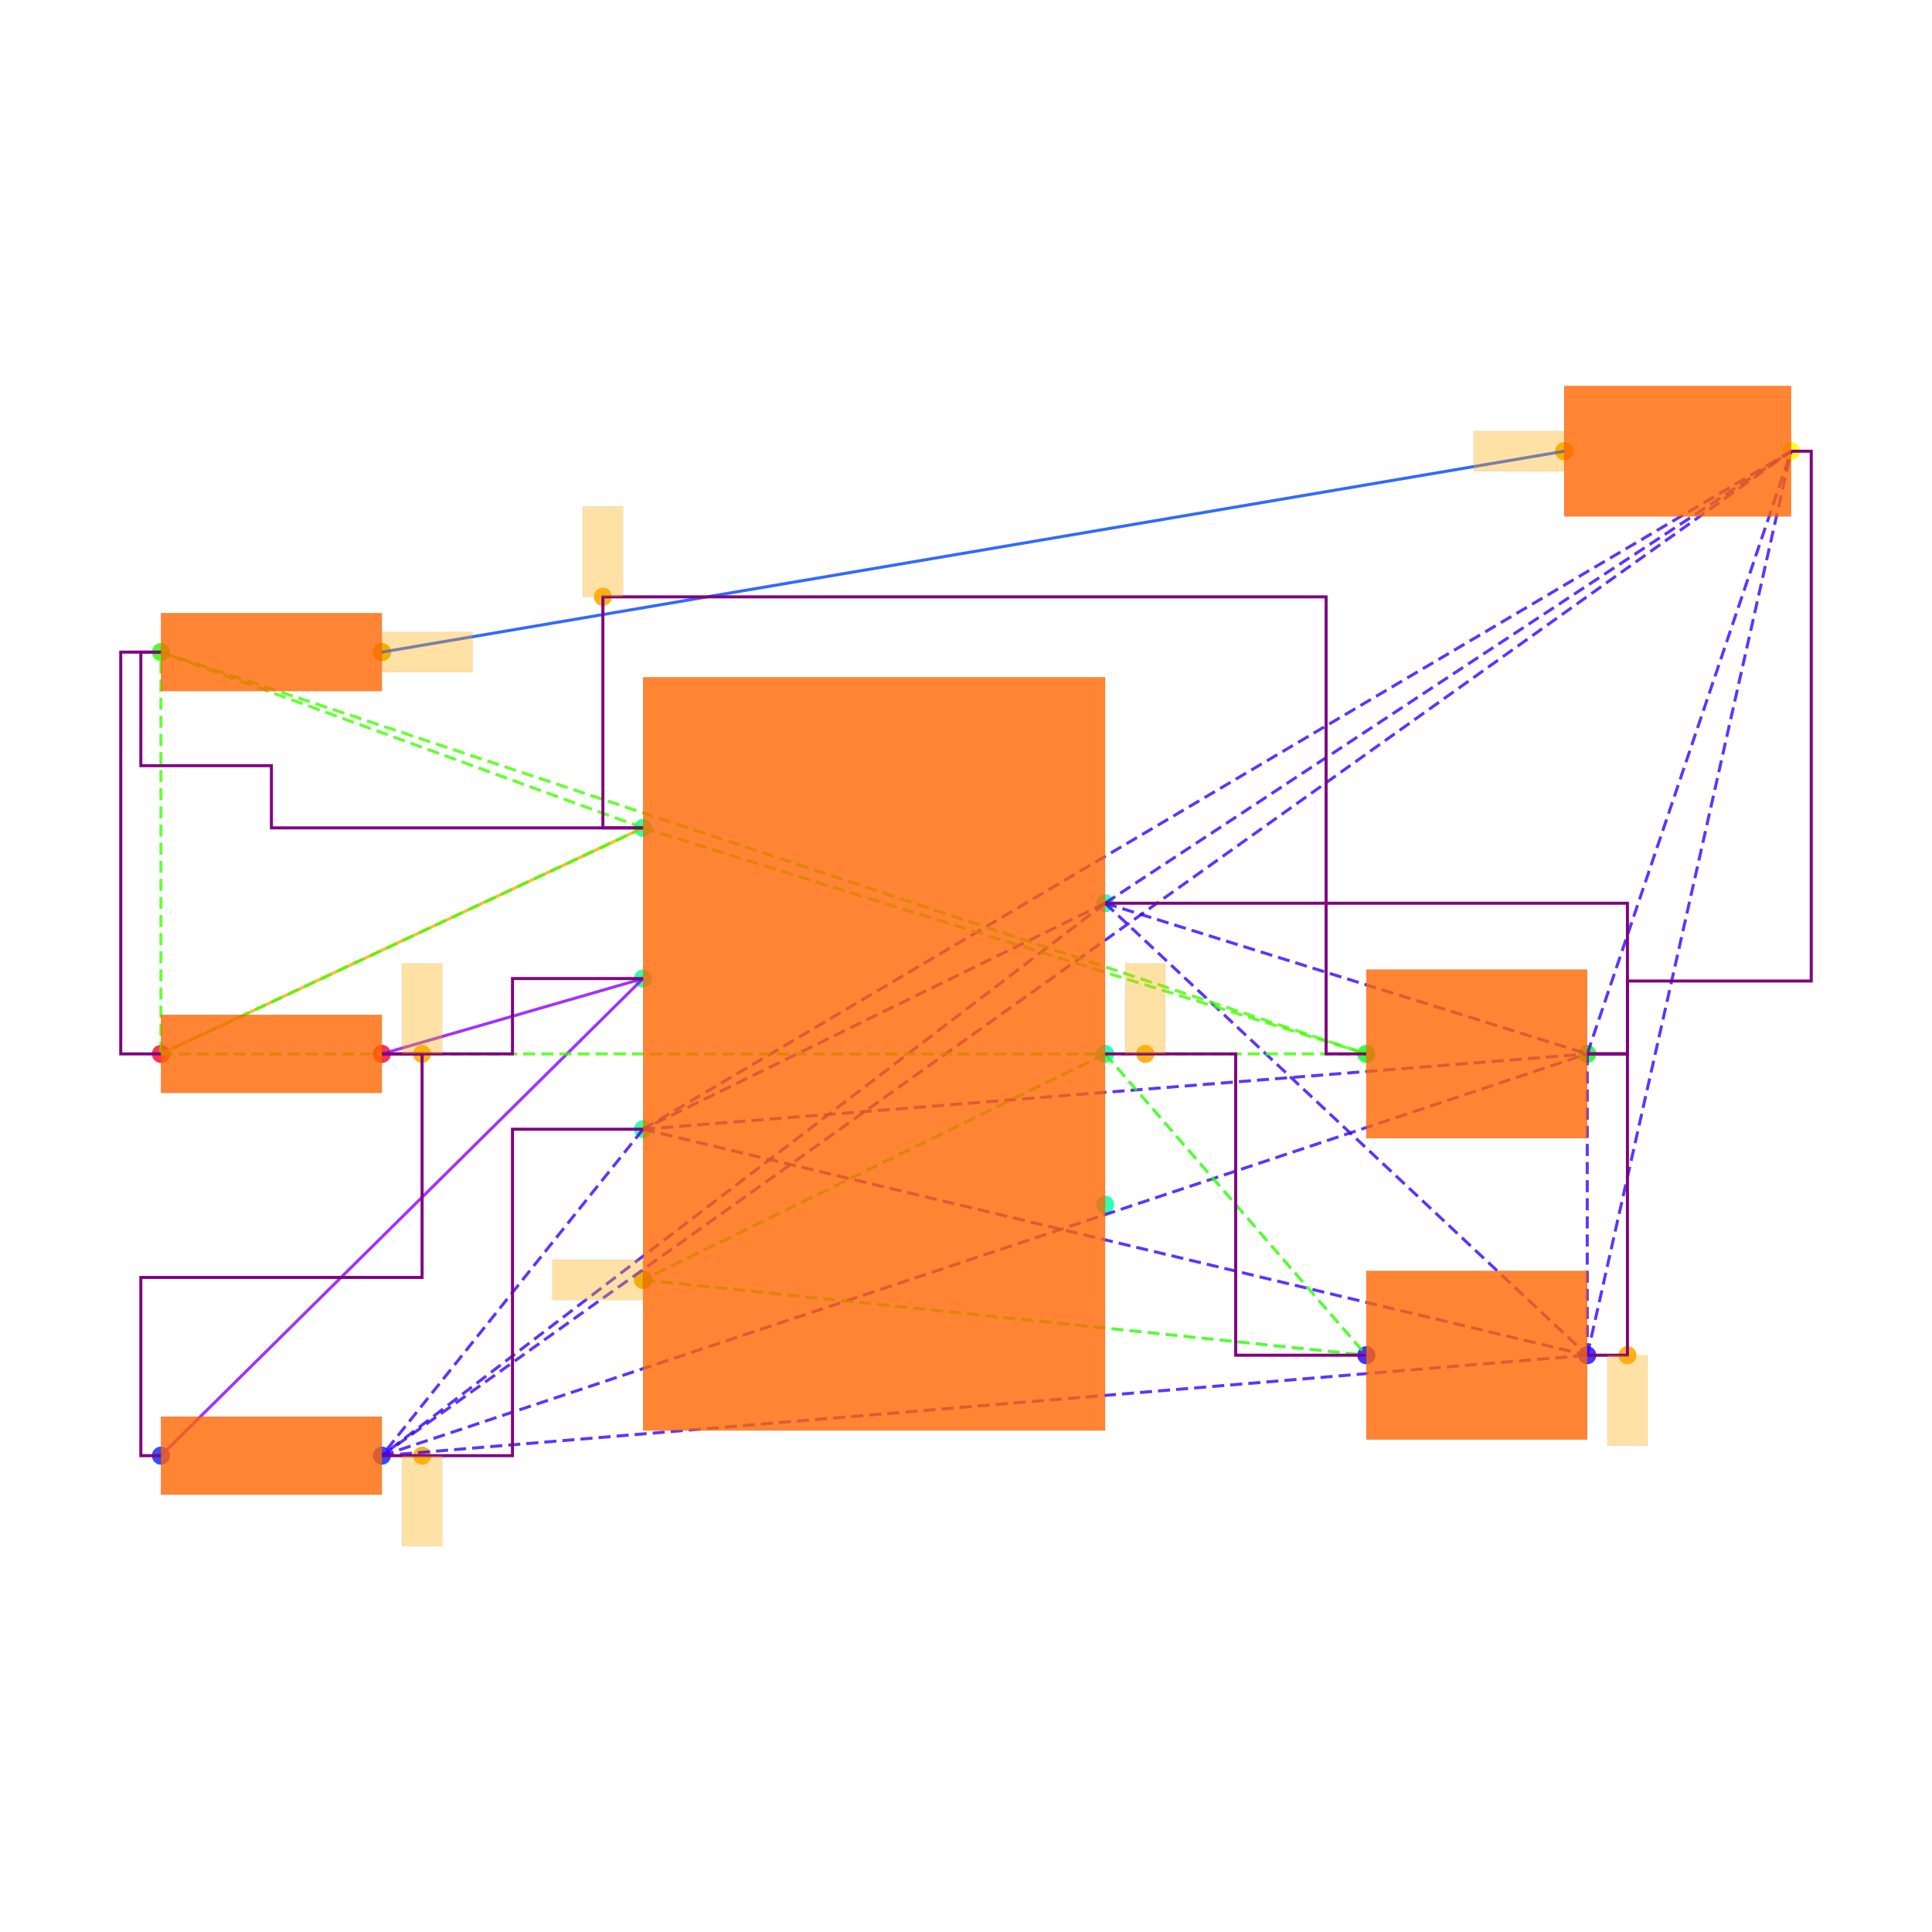
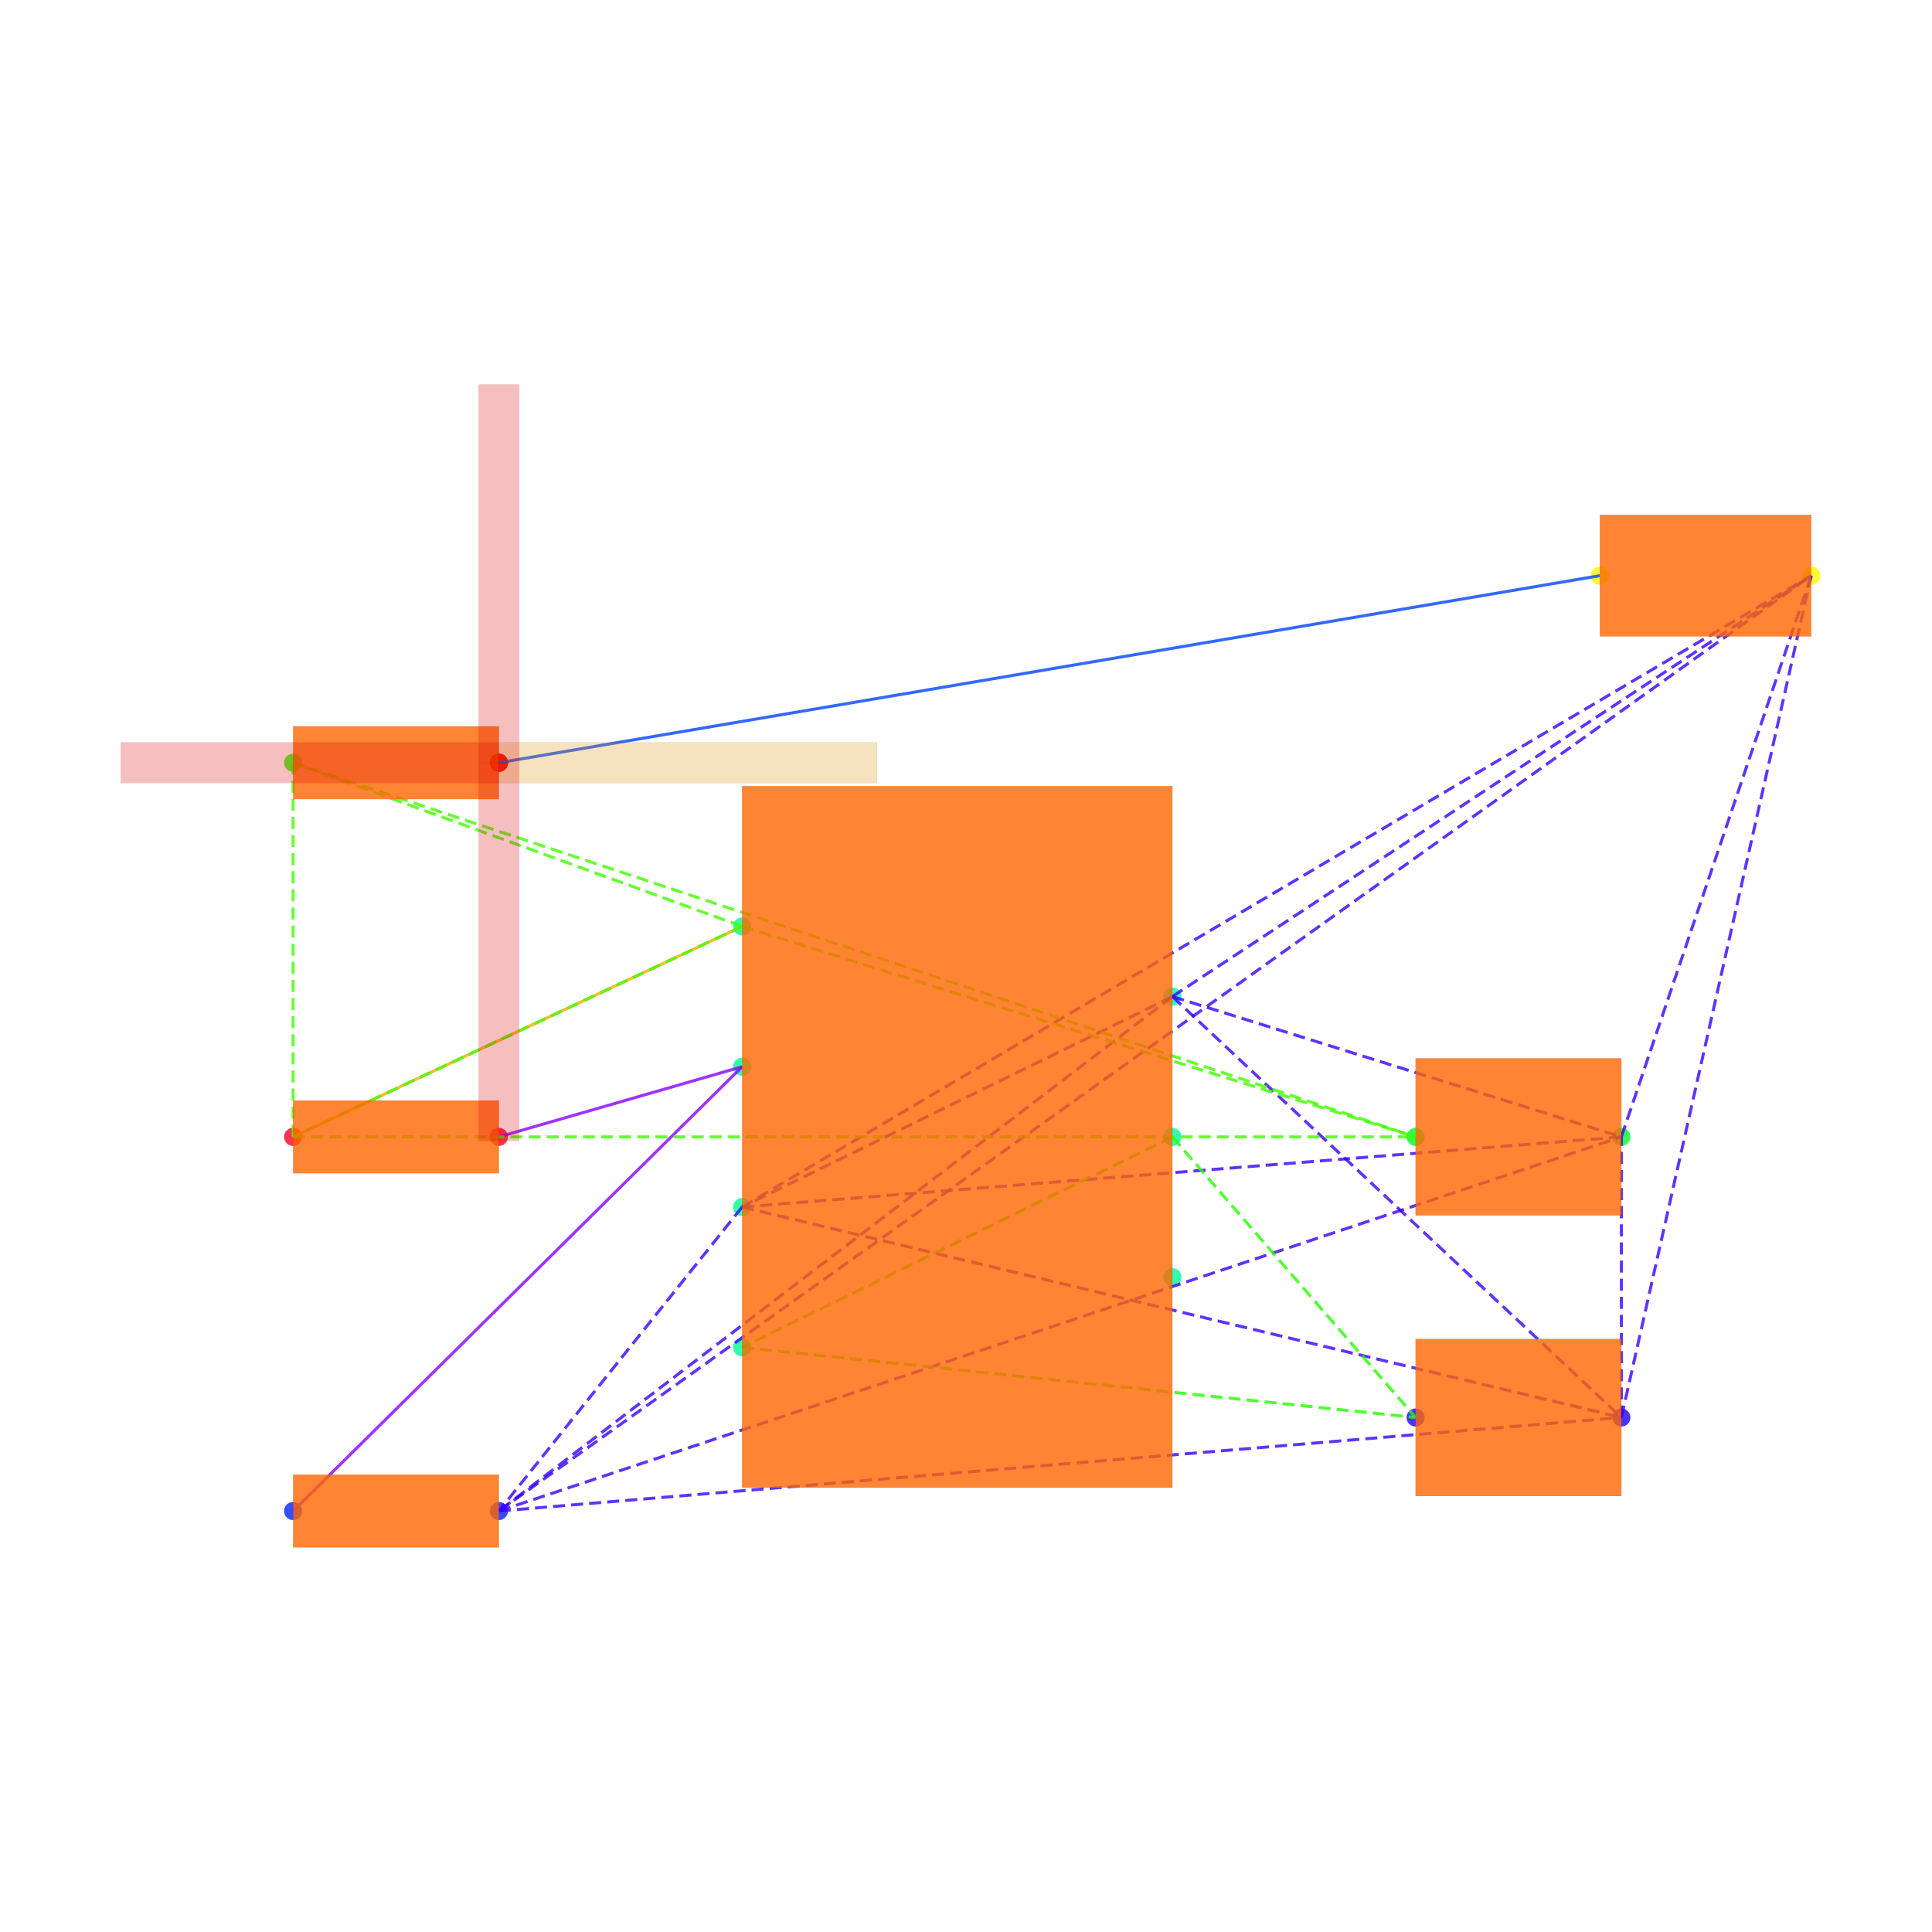
<svg xmlns="http://www.w3.org/2000/svg" width="640" height="640" viewBox="0 0 640 640">
  <rect width="100%" height="100%" fill="white" />
  <g>
-     <circle data-type="point" data-label="PWR1.7 x+" data-x="1.15" data-y="0.75" cx="366.084" cy="299.204" r="3" fill="hsl(159, 100%, 50%, 0.8)" />
+     <circle data-type="point" data-label="PWR1.7 x+" data-x="1.15" data-y="0.75" cx="388.364" cy="330.127" r="3" fill="hsl(159, 100%, 50%, 0.8)" />
  </g>
  <g>
-     <circle data-type="point" data-label="PWR1.6 x+" data-x="1.15" data-y="0" cx="366.084" cy="349.115" r="3" fill="hsl(158, 100%, 50%, 0.8)" />
+     <circle data-type="point" data-label="PWR1.6 x+" data-x="1.15" data-y="0" cx="388.364" cy="376.606" r="3" fill="hsl(158, 100%, 50%, 0.8)" />
  </g>
  <g>
-     <circle data-type="point" data-label="PWR1.5 x+" data-x="1.15" data-y="-0.75" cx="366.084" cy="399.026" r="3" fill="hsl(157, 100%, 50%, 0.8)" />
+     <circle data-type="point" data-label="PWR1.5 x+" data-x="1.15" data-y="-0.75" cx="388.364" cy="423.085" r="3" fill="hsl(157, 100%, 50%, 0.8)" />
  </g>
  <g>
-     <circle data-type="point" data-label="PWR1.4 x-" data-x="-1.15" data-y="-1.125" cx="213.024" cy="423.981" r="3" fill="hsl(156, 100%, 50%, 0.8)" />
+     <circle data-type="point" data-label="PWR1.4 x-" data-x="-1.15" data-y="-1.125" cx="245.827" cy="446.325" r="3" fill="hsl(156, 100%, 50%, 0.8)" />
  </g>
  <g>
-     <circle data-type="point" data-label="PWR1.3 x-" data-x="-1.15" data-y="-0.375" cx="213.024" cy="374.07" r="3" fill="hsl(155, 100%, 50%, 0.8)" />
+     <circle data-type="point" data-label="PWR1.3 x-" data-x="-1.15" data-y="-0.375" cx="245.827" cy="399.846" r="3" fill="hsl(155, 100%, 50%, 0.8)" />
  </g>
  <g>
-     <circle data-type="point" data-label="PWR1.2 x-" data-x="-1.15" data-y="0.375" cx="213.024" cy="324.159" r="3" fill="hsl(154, 100%, 50%, 0.8)" />
+     <circle data-type="point" data-label="PWR1.2 x-" data-x="-1.15" data-y="0.375" cx="245.827" cy="353.366" r="3" fill="hsl(154, 100%, 50%, 0.8)" />
  </g>
  <g>
-     <circle data-type="point" data-label="PWR1.1 x-" data-x="-1.15" data-y="1.125" cx="213.024" cy="274.248" r="3" fill="hsl(153, 100%, 50%, 0.8)" />
+     <circle data-type="point" data-label="PWR1.1 x-" data-x="-1.15" data-y="1.125" cx="245.827" cy="306.887" r="3" fill="hsl(153, 100%, 50%, 0.8)" />
  </g>
  <g>
-     <circle data-type="point" data-label="R6.1 x-" data-x="-3.55" data-y="0" cx="53.31" cy="349.115" r="3" fill="hsl(351, 100%, 50%, 0.8)" />
+     <circle data-type="point" data-label="R6.1 x-" data-x="-3.55" data-y="0" cx="97.093" cy="376.606" r="3" fill="hsl(351, 100%, 50%, 0.8)" />
  </g>
  <g>
-     <circle data-type="point" data-label="R6.2 x+" data-x="-2.45" data-y="0" cx="126.512" cy="349.115" r="3" fill="hsl(352, 100%, 50%, 0.8)" />
+     <circle data-type="point" data-label="R6.2 x+" data-x="-2.45" data-y="0" cx="165.263" cy="376.606" r="3" fill="hsl(352, 100%, 50%, 0.8)" />
  </g>
  <g>
-     <circle data-type="point" data-label="R7.1 x-" data-x="-3.55" data-y="-1.9999999999999998" cx="53.31" cy="482.21" r="3" fill="hsl(232, 100%, 50%, 0.8)" />
+     <circle data-type="point" data-label="R7.1 x-" data-x="-3.55" data-y="-1.9999999999999998" cx="97.093" cy="500.551" r="3" fill="hsl(232, 100%, 50%, 0.8)" />
  </g>
  <g>
-     <circle data-type="point" data-label="R7.2 x+" data-x="-2.45" data-y="-1.9999999999999998" cx="126.512" cy="482.21" r="3" fill="hsl(233, 100%, 50%, 0.8)" />
+     <circle data-type="point" data-label="R7.2 x+" data-x="-2.45" data-y="-1.9999999999999998" cx="165.263" cy="500.551" r="3" fill="hsl(233, 100%, 50%, 0.8)" />
  </g>
  <g>
-     <circle data-type="point" data-label="R8.1 x-" data-x="-3.55" data-y="2" cx="53.31" cy="216.019" r="3" fill="hsl(113, 100%, 50%, 0.8)" />
+     <circle data-type="point" data-label="R8.1 x-" data-x="-3.55" data-y="2" cx="97.093" cy="252.661" r="3" fill="hsl(113, 100%, 50%, 0.8)" />
  </g>
  <g>
-     <circle data-type="point" data-label="R8.2 x+" data-x="-2.45" data-y="2" cx="126.512" cy="216.019" r="3" fill="hsl(114, 100%, 50%, 0.8)" />
+     <circle data-type="point" data-label="R8.2 x+" data-x="-2.45" data-y="2" cx="165.263" cy="252.661" r="3" fill="hsl(114, 100%, 50%, 0.8)" />
  </g>
  <g>
-     <circle data-type="point" data-label="C6.1 x-" data-x="2.45" data-y="-1.5" cx="452.597" cy="448.936" r="3" fill="hsl(246, 100%, 50%, 0.8)" />
+     <circle data-type="point" data-label="C6.1 x-" data-x="2.45" data-y="-1.5" cx="468.928" cy="469.565" r="3" fill="hsl(246, 100%, 50%, 0.8)" />
  </g>
  <g>
-     <circle data-type="point" data-label="C6.2 x+" data-x="3.55" data-y="-1.5" cx="525.799" cy="448.936" r="3" fill="hsl(247, 100%, 50%, 0.8)" />
+     <circle data-type="point" data-label="C6.2 x+" data-x="3.55" data-y="-1.5" cx="537.098" cy="469.565" r="3" fill="hsl(247, 100%, 50%, 0.8)" />
  </g>
  <g>
-     <circle data-type="point" data-label="C7.1 x-" data-x="2.45" data-y="0" cx="452.597" cy="349.115" r="3" fill="hsl(127, 100%, 50%, 0.8)" />
+     <circle data-type="point" data-label="C7.1 x-" data-x="2.45" data-y="0" cx="468.928" cy="376.606" r="3" fill="hsl(127, 100%, 50%, 0.8)" />
  </g>
  <g>
-     <circle data-type="point" data-label="C7.2 x+" data-x="3.55" data-y="0" cx="525.799" cy="349.115" r="3" fill="hsl(128, 100%, 50%, 0.8)" />
+     <circle data-type="point" data-label="C7.2 x+" data-x="3.55" data-y="0" cx="537.098" cy="376.606" r="3" fill="hsl(128, 100%, 50%, 0.8)" />
  </g>
  <g>
-     <circle data-type="point" data-label="LED1.1 x-" data-x="3.435" data-y="3" cx="518.146" cy="149.471" r="3" fill="hsl(57, 100%, 50%, 0.8)" />
+     <circle data-type="point" data-label="LED1.1 x-" data-x="3.435" data-y="3" cx="529.971" cy="190.689" r="3" fill="hsl(57, 100%, 50%, 0.8)" />
  </g>
  <g>
-     <circle data-type="point" data-label="LED1.2 x+" data-x="4.5649999999999995" data-y="3" cx="593.345" cy="149.471" r="3" fill="hsl(58, 100%, 50%, 0.8)" />
+     <circle data-type="point" data-label="LED1.2 x+" data-x="4.5649999999999995" data-y="3" cx="600" cy="190.689" r="3" fill="hsl(58, 100%, 50%, 0.8)" />
  </g>
  <g>
-     <circle data-type="point" data-label="" data-x="-1.3499999999999999" data-y="2.275" cx="199.715" cy="197.718" r="3" fill="hsl(40, 100%, 50%, 0.9)" />
+     <circle data-type="point" data-label="" data-x="-2.45" data-y="2" cx="165.263" cy="252.661" r="3" fill="orange" />
  </g>
  <g>
-     <circle data-type="point" data-label="" data-x="3.435" data-y="3" cx="518.146" cy="149.471" r="3" fill="hsl(40, 100%, 50%, 0.9)" />
+     <circle data-type="point" data-label="" data-x="-2.45" data-y="2" cx="165.263" cy="252.661" r="3" fill="red" />
  </g>
  <g>
-     <circle data-type="point" data-label="" data-x="-2.45" data-y="2" cx="126.512" cy="216.019" r="3" fill="hsl(40, 100%, 50%, 0.9)" />
+     <circle data-type="point" data-label="" data-x="-2.45" data-y="2" cx="165.263" cy="252.661" r="3" fill="red" />
  </g>
  <g>
-     <circle data-type="point" data-label="" data-x="-2.25" data-y="0" cx="139.822" cy="349.115" r="3" fill="hsl(40, 100%, 50%, 0.9)" />
+     <circle data-type="point" data-label="" data-x="-2.45" data-y="2" cx="165.263" cy="252.661" r="3" fill="red" />
  </g>
  <g>
-     <circle data-type="point" data-label="" data-x="3.75" data-y="-1.5" cx="539.109" cy="448.936" r="3" fill="hsl(40, 100%, 50%, 0.9)" />
+     <polyline data-points="-3.55,0 -1.15,1.125" data-type="line" data-label="" points="97.093,376.606 245.827,306.887" fill="none" stroke="hsl(40, 100%, 50%, 0.8)" stroke-width="1" />
  </g>
  <g>
-     <circle data-type="point" data-label="" data-x="-2.25" data-y="-1.9999999999999998" cx="139.822" cy="482.21" r="3" fill="hsl(40, 100%, 50%, 0.9)" />
+     <polyline data-points="3.435,3 -2.45,2" data-type="line" data-label="" points="529.971,190.689 165.263,252.661" fill="none" stroke="hsl(224, 100%, 50%, 0.8)" stroke-width="1" />
  </g>
  <g>
-     <circle data-type="point" data-label="" data-x="1.3499999999999999" data-y="0" cx="379.394" cy="349.115" r="3" fill="hsl(40, 100%, 50%, 0.9)" />
+     <polyline data-points="-1.15,0.375 -2.45,0" data-type="line" data-label="" points="245.827,353.366 165.263,376.606" fill="none" stroke="hsl(272, 100%, 50%, 0.8)" stroke-width="1" />
  </g>
  <g>
-     <circle data-type="point" data-label="" data-x="-1.15" data-y="-1.125" cx="213.024" cy="423.981" r="3" fill="hsl(40, 100%, 50%, 0.9)" />
+     <polyline data-points="-1.15,0.375 -3.55,-1.9999999999999998" data-type="line" data-label="" points="245.827,353.366 97.093,500.551" fill="none" stroke="hsl(272, 100%, 50%, 0.8)" stroke-width="1" />
  </g>
  <g>
-     <polyline data-points="-3.55,0 -1.15,1.125" data-type="line" data-label="" points="53.31,349.115 213.024,274.248" fill="none" stroke="hsl(40, 100%, 50%, 0.8)" stroke-width="1" />
+     <polyline data-points="1.15,0.75 -1.15,-0.375" data-type="line" data-label="" points="388.364,330.127 245.827,399.846" fill="none" stroke="hsl(253, 100%, 50%, 0.8)" stroke-width="1" stroke-dasharray="4 2" />
  </g>
  <g>
-     <polyline data-points="3.435,3 -2.45,2" data-type="line" data-label="" points="518.146,149.471 126.512,216.019" fill="none" stroke="hsl(224, 100%, 50%, 0.8)" stroke-width="1" />
+     <polyline data-points="1.15,0.75 -2.45,-1.9999999999999998" data-type="line" data-label="" points="388.364,330.127 165.263,500.551" fill="none" stroke="hsl(253, 100%, 50%, 0.8)" stroke-width="1" stroke-dasharray="4 2" />
  </g>
  <g>
-     <polyline data-points="-1.15,0.375 -2.45,0" data-type="line" data-label="" points="213.024,324.159 126.512,349.115" fill="none" stroke="hsl(272, 100%, 50%, 0.8)" stroke-width="1" />
+     <polyline data-points="1.15,0.75 3.55,-1.5" data-type="line" data-label="" points="388.364,330.127 537.098,469.565" fill="none" stroke="hsl(253, 100%, 50%, 0.8)" stroke-width="1" stroke-dasharray="4 2" />
  </g>
  <g>
-     <polyline data-points="-1.15,0.375 -3.55,-1.9999999999999998" data-type="line" data-label="" points="213.024,324.159 53.31,482.21" fill="none" stroke="hsl(272, 100%, 50%, 0.8)" stroke-width="1" />
+     <polyline data-points="1.15,0.75 3.55,0" data-type="line" data-label="" points="388.364,330.127 537.098,376.606" fill="none" stroke="hsl(253, 100%, 50%, 0.8)" stroke-width="1" stroke-dasharray="4 2" />
  </g>
  <g>
-     <polyline data-points="1.15,0.75 -1.15,-0.375" data-type="line" data-label="" points="366.084,299.204 213.024,374.07" fill="none" stroke="hsl(253, 100%, 50%, 0.8)" stroke-width="1" stroke-dasharray="4 2" />
+     <polyline data-points="1.15,0.75 4.5649999999999995,3" data-type="line" data-label="" points="388.364,330.127 600,190.689" fill="none" stroke="hsl(253, 100%, 50%, 0.8)" stroke-width="1" stroke-dasharray="4 2" />
  </g>
  <g>
-     <polyline data-points="1.15,0.75 -2.45,-1.9999999999999998" data-type="line" data-label="" points="366.084,299.204 126.512,482.21" fill="none" stroke="hsl(253, 100%, 50%, 0.8)" stroke-width="1" stroke-dasharray="4 2" />
+     <polyline data-points="-1.15,-0.375 -2.45,-1.9999999999999998" data-type="line" data-label="" points="245.827,399.846 165.263,500.551" fill="none" stroke="hsl(253, 100%, 50%, 0.8)" stroke-width="1" stroke-dasharray="4 2" />
  </g>
  <g>
-     <polyline data-points="1.15,0.75 3.55,-1.5" data-type="line" data-label="" points="366.084,299.204 525.799,448.936" fill="none" stroke="hsl(253, 100%, 50%, 0.8)" stroke-width="1" stroke-dasharray="4 2" />
+     <polyline data-points="-1.15,-0.375 3.55,-1.5" data-type="line" data-label="" points="245.827,399.846 537.098,469.565" fill="none" stroke="hsl(253, 100%, 50%, 0.8)" stroke-width="1" stroke-dasharray="4 2" />
  </g>
  <g>
-     <polyline data-points="1.15,0.75 3.55,0" data-type="line" data-label="" points="366.084,299.204 525.799,349.115" fill="none" stroke="hsl(253, 100%, 50%, 0.8)" stroke-width="1" stroke-dasharray="4 2" />
+     <polyline data-points="-1.15,-0.375 3.55,0" data-type="line" data-label="" points="245.827,399.846 537.098,376.606" fill="none" stroke="hsl(253, 100%, 50%, 0.8)" stroke-width="1" stroke-dasharray="4 2" />
  </g>
  <g>
-     <polyline data-points="1.15,0.75 4.5649999999999995,3" data-type="line" data-label="" points="366.084,299.204 593.345,149.471" fill="none" stroke="hsl(253, 100%, 50%, 0.8)" stroke-width="1" stroke-dasharray="4 2" />
+     <polyline data-points="-1.15,-0.375 4.5649999999999995,3" data-type="line" data-label="" points="245.827,399.846 600,190.689" fill="none" stroke="hsl(253, 100%, 50%, 0.8)" stroke-width="1" stroke-dasharray="4 2" />
  </g>
  <g>
-     <polyline data-points="-1.15,-0.375 -2.45,-1.9999999999999998" data-type="line" data-label="" points="213.024,374.07 126.512,482.21" fill="none" stroke="hsl(253, 100%, 50%, 0.8)" stroke-width="1" stroke-dasharray="4 2" />
+     <polyline data-points="-2.45,-1.9999999999999998 3.55,-1.5" data-type="line" data-label="" points="165.263,500.551 537.098,469.565" fill="none" stroke="hsl(253, 100%, 50%, 0.8)" stroke-width="1" stroke-dasharray="4 2" />
  </g>
  <g>
-     <polyline data-points="-1.15,-0.375 3.55,-1.5" data-type="line" data-label="" points="213.024,374.07 525.799,448.936" fill="none" stroke="hsl(253, 100%, 50%, 0.8)" stroke-width="1" stroke-dasharray="4 2" />
+     <polyline data-points="-2.45,-1.9999999999999998 3.55,0" data-type="line" data-label="" points="165.263,500.551 537.098,376.606" fill="none" stroke="hsl(253, 100%, 50%, 0.8)" stroke-width="1" stroke-dasharray="4 2" />
  </g>
  <g>
-     <polyline data-points="-1.15,-0.375 3.55,0" data-type="line" data-label="" points="213.024,374.07 525.799,349.115" fill="none" stroke="hsl(253, 100%, 50%, 0.8)" stroke-width="1" stroke-dasharray="4 2" />
+     <polyline data-points="-2.45,-1.9999999999999998 4.5649999999999995,3" data-type="line" data-label="" points="165.263,500.551 600,190.689" fill="none" stroke="hsl(253, 100%, 50%, 0.8)" stroke-width="1" stroke-dasharray="4 2" />
  </g>
  <g>
-     <polyline data-points="-1.15,-0.375 4.5649999999999995,3" data-type="line" data-label="" points="213.024,374.07 593.345,149.471" fill="none" stroke="hsl(253, 100%, 50%, 0.8)" stroke-width="1" stroke-dasharray="4 2" />
+     <polyline data-points="3.55,-1.5 3.55,0" data-type="line" data-label="" points="537.098,469.565 537.098,376.606" fill="none" stroke="hsl(253, 100%, 50%, 0.8)" stroke-width="1" stroke-dasharray="4 2" />
  </g>
  <g>
-     <polyline data-points="-2.45,-1.9999999999999998 3.55,-1.5" data-type="line" data-label="" points="126.512,482.21 525.799,448.936" fill="none" stroke="hsl(253, 100%, 50%, 0.8)" stroke-width="1" stroke-dasharray="4 2" />
+     <polyline data-points="3.55,-1.5 4.5649999999999995,3" data-type="line" data-label="" points="537.098,469.565 600,190.689" fill="none" stroke="hsl(253, 100%, 50%, 0.8)" stroke-width="1" stroke-dasharray="4 2" />
  </g>
  <g>
-     <polyline data-points="-2.45,-1.9999999999999998 3.55,0" data-type="line" data-label="" points="126.512,482.21 525.799,349.115" fill="none" stroke="hsl(253, 100%, 50%, 0.8)" stroke-width="1" stroke-dasharray="4 2" />
+     <polyline data-points="3.55,0 4.5649999999999995,3" data-type="line" data-label="" points="537.098,376.606 600,190.689" fill="none" stroke="hsl(253, 100%, 50%, 0.8)" stroke-width="1" stroke-dasharray="4 2" />
  </g>
  <g>
-     <polyline data-points="-2.45,-1.9999999999999998 4.5649999999999995,3" data-type="line" data-label="" points="126.512,482.21 593.345,149.471" fill="none" stroke="hsl(253, 100%, 50%, 0.8)" stroke-width="1" stroke-dasharray="4 2" />
+     <polyline data-points="1.15,0 -1.15,-1.125" data-type="line" data-label="" points="388.364,376.606 245.827,446.325" fill="none" stroke="hsl(111, 100%, 50%, 0.8)" stroke-width="1" stroke-dasharray="4 2" />
  </g>
  <g>
-     <polyline data-points="3.55,-1.5 3.55,0" data-type="line" data-label="" points="525.799,448.936 525.799,349.115" fill="none" stroke="hsl(253, 100%, 50%, 0.8)" stroke-width="1" stroke-dasharray="4 2" />
+     <polyline data-points="1.15,0 2.45,-1.5" data-type="line" data-label="" points="388.364,376.606 468.928,469.565" fill="none" stroke="hsl(111, 100%, 50%, 0.8)" stroke-width="1" stroke-dasharray="4 2" />
  </g>
  <g>
-     <polyline data-points="3.55,-1.5 4.5649999999999995,3" data-type="line" data-label="" points="525.799,448.936 593.345,149.471" fill="none" stroke="hsl(253, 100%, 50%, 0.8)" stroke-width="1" stroke-dasharray="4 2" />
+     <polyline data-points="-1.15,-1.125 2.45,-1.5" data-type="line" data-label="" points="245.827,446.325 468.928,469.565" fill="none" stroke="hsl(111, 100%, 50%, 0.8)" stroke-width="1" stroke-dasharray="4 2" />
  </g>
  <g>
-     <polyline data-points="3.55,0 4.5649999999999995,3" data-type="line" data-label="" points="525.799,349.115 593.345,149.471" fill="none" stroke="hsl(253, 100%, 50%, 0.8)" stroke-width="1" stroke-dasharray="4 2" />
+     <polyline data-points="-1.15,1.125 -3.55,0" data-type="line" data-label="" points="245.827,306.887 97.093,376.606" fill="none" stroke="hsl(105, 100%, 50%, 0.8)" stroke-width="1" stroke-dasharray="4 2" />
  </g>
  <g>
-     <polyline data-points="1.15,0 -1.15,-1.125" data-type="line" data-label="" points="366.084,349.115 213.024,423.981" fill="none" stroke="hsl(111, 100%, 50%, 0.8)" stroke-width="1" stroke-dasharray="4 2" />
+     <polyline data-points="-1.15,1.125 -3.55,2" data-type="line" data-label="" points="245.827,306.887 97.093,252.661" fill="none" stroke="hsl(105, 100%, 50%, 0.8)" stroke-width="1" stroke-dasharray="4 2" />
  </g>
  <g>
-     <polyline data-points="1.15,0 2.45,-1.5" data-type="line" data-label="" points="366.084,349.115 452.597,448.936" fill="none" stroke="hsl(111, 100%, 50%, 0.8)" stroke-width="1" stroke-dasharray="4 2" />
+     <polyline data-points="-1.15,1.125 2.45,0" data-type="line" data-label="" points="245.827,306.887 468.928,376.606" fill="none" stroke="hsl(105, 100%, 50%, 0.8)" stroke-width="1" stroke-dasharray="4 2" />
  </g>
  <g>
-     <polyline data-points="-1.15,-1.125 2.45,-1.5" data-type="line" data-label="" points="213.024,423.981 452.597,448.936" fill="none" stroke="hsl(111, 100%, 50%, 0.8)" stroke-width="1" stroke-dasharray="4 2" />
+     <polyline data-points="-3.55,0 -3.55,2" data-type="line" data-label="" points="97.093,376.606 97.093,252.661" fill="none" stroke="hsl(105, 100%, 50%, 0.8)" stroke-width="1" stroke-dasharray="4 2" />
  </g>
  <g>
-     <polyline data-points="-1.15,1.125 -3.55,0" data-type="line" data-label="" points="213.024,274.248 53.31,349.115" fill="none" stroke="hsl(105, 100%, 50%, 0.8)" stroke-width="1" stroke-dasharray="4 2" />
+     <polyline data-points="-3.55,0 2.45,0" data-type="line" data-label="" points="97.093,376.606 468.928,376.606" fill="none" stroke="hsl(105, 100%, 50%, 0.8)" stroke-width="1" stroke-dasharray="4 2" />
  </g>
  <g>
-     <polyline data-points="-1.15,1.125 -3.55,2" data-type="line" data-label="" points="213.024,274.248 53.31,216.019" fill="none" stroke="hsl(105, 100%, 50%, 0.8)" stroke-width="1" stroke-dasharray="4 2" />
+     <polyline data-points="-3.55,2 2.45,0" data-type="line" data-label="" points="97.093,252.661 468.928,376.606" fill="none" stroke="hsl(105, 100%, 50%, 0.8)" stroke-width="1" stroke-dasharray="4 2" />
  </g>
  <g>
-     <polyline data-points="-1.15,1.125 2.45,0" data-type="line" data-label="" points="213.024,274.248 452.597,349.115" fill="none" stroke="hsl(105, 100%, 50%, 0.8)" stroke-width="1" stroke-dasharray="4 2" />
+     <rect data-type="rect" data-label="schematic_component_0" data-x="0" data-y="0" x="245.827" y="260.408" width="142.537" height="232.397" fill="hsl(24, 100%, 50%, 0.8)" stroke="black" stroke-width="0.016" />
  </g>
  <g>
-     <polyline data-points="-3.55,0 -3.55,2" data-type="line" data-label="" points="53.31,349.115 53.31,216.019" fill="none" stroke="hsl(105, 100%, 50%, 0.8)" stroke-width="1" stroke-dasharray="4 2" />
+     <rect data-type="rect" data-label="schematic_component_1" data-x="-3" data-y="0" x="97.093" y="364.555" width="68.17" height="24.102" fill="hsl(24, 100%, 50%, 0.8)" stroke="black" stroke-width="0.016" />
  </g>
  <g>
-     <polyline data-points="-3.55,0 2.45,0" data-type="line" data-label="" points="53.31,349.115 452.597,349.115" fill="none" stroke="hsl(105, 100%, 50%, 0.8)" stroke-width="1" stroke-dasharray="4 2" />
+     <rect data-type="rect" data-label="schematic_component_2" data-x="-3" data-y="-2" x="97.093" y="488.5" width="68.17" height="24.102" fill="hsl(24, 100%, 50%, 0.8)" stroke="black" stroke-width="0.016" />
  </g>
  <g>
-     <polyline data-points="-3.55,2 2.45,0" data-type="line" data-label="" points="53.31,216.019 452.597,349.115" fill="none" stroke="hsl(105, 100%, 50%, 0.8)" stroke-width="1" stroke-dasharray="4 2" />
+     <rect data-type="rect" data-label="schematic_component_3" data-x="-3" data-y="2" x="97.093" y="240.61" width="68.17" height="24.102" fill="hsl(24, 100%, 50%, 0.8)" stroke="black" stroke-width="0.016" />
  </g>
  <g>
-     <polyline data-points="-1.15,1.125 -1.3499999999999999,1.125 -1.3499999999999999,2.275 2.25,2.275 2.25,0 2.45,0" data-type="line" data-label="" points="213.024,274.248 199.715,274.248 199.715,197.718 439.287,197.718 439.287,349.115 452.597,349.115" fill="none" stroke="purple" stroke-width="1" />
+     <rect data-type="rect" data-label="schematic_component_4" data-x="3" data-y="-1.5" x="468.928" y="443.536" width="68.17" height="52.057" fill="hsl(24, 100%, 50%, 0.8)" stroke="black" stroke-width="0.016" />
  </g>
  <g>
-     <polyline data-points="-3.55,2 -3.65,2 -3.65,1.4347276749999998 -3,1.4347276749999998 -3,1.125 -1.1500000000000004,1.125" data-type="line" data-label="" points="53.31,216.019 46.655,216.019 46.655,253.637 89.911,253.637 89.911,274.248 213.024,274.248" fill="none" stroke="purple" stroke-width="1" />
+     <rect data-type="rect" data-label="schematic_component_5" data-x="3" data-y="0" x="468.928" y="350.578" width="68.17" height="52.057" fill="hsl(24, 100%, 50%, 0.8)" stroke="black" stroke-width="0.016" />
  </g>
  <g>
-     <polyline data-points="-3.55,0 -3.75,0 -3.75,2 -3.55,2" data-type="line" data-label="" points="53.31,349.115 40,349.115 40,216.019 53.31,216.019" fill="none" stroke="purple" stroke-width="1" />
+     <rect data-type="rect" data-label="schematic_component_6" data-x="4" data-y="3" x="529.971" y="170.547" width="70.029" height="40.282" fill="hsl(24, 100%, 50%, 0.8)" stroke="black" stroke-width="0.016" />
  </g>
  <g>
-     <polyline data-points="-2.45,0 -2.25,0 -1.8,0 -1.8,0.375 -1.3499999999999999,0.375 -1.15,0.375" data-type="line" data-label="" points="126.512,349.115 139.822,349.115 169.768,349.115 169.768,324.159 199.715,324.159 213.024,324.159" fill="none" stroke="purple" stroke-width="1" />
+     <rect data-type="rect" data-label="" data-x="-1.438866666666667" data-y="2" x="165.325" y="245.968" width="125.201" height="13.386" fill="rgba(220, 140, 0, 0.25)" stroke="black" stroke-width="0.016" />
  </g>
  <g>
-     <polyline data-points="-3.55,-1.9999999999999998 -3.65,-1.9999999999999998 -3.65,-1.1127723250000003 -2.25,-1.1127723250000003 -2.25,0 -2.45,0" data-type="line" data-label="" points="53.31,482.21 46.655,482.21 46.655,423.167 139.822,423.167 139.822,349.115 126.512,349.115" fill="none" stroke="purple" stroke-width="1" />
+     <rect data-type="rect" data-label="" data-x="-3.461133333333333" data-y="2" x="40" y="245.968" width="125.201" height="13.386" fill="rgba(220, 0, 0, 0.25)" stroke="black" stroke-width="0.016" />
  </g>
  <g>
-     <polyline data-points="3.55,0 3.75,0 3.75,-1.5 3.55,-1.5" data-type="line" data-label="" points="525.799,349.115 539.109,349.115 539.109,448.936 525.799,448.936" fill="none" stroke="purple" stroke-width="1" />
+     <rect data-type="rect" data-label="" data-x="-2.45" data-y="3.011133333333333" x="158.57" y="127.398" width="13.386" height="125.201" fill="rgba(220, 0, 0, 0.25)" stroke="black" stroke-width="0.016" />
  </g>
  <g>
-     <polyline data-points="1.15,0.75 3.75,0.75 3.75,0 3.55,0" data-type="line" data-label="" points="366.084,299.204 539.109,299.204 539.109,349.115 525.799,349.115" fill="none" stroke="purple" stroke-width="1" />
-   </g>
-   <g>
-     <polyline data-points="-2.45,-1.9999999999999998 -2.25,-1.9999999999999998 -1.8,-1.9999999999999998 -1.8,-0.375 -1.3499999999999999,-0.375 -1.15,-0.375" data-type="line" data-label="" points="126.512,482.21 139.822,482.21 169.768,482.21 169.768,374.07 199.715,374.07 213.024,374.07" fill="none" stroke="purple" stroke-width="1" />
-   </g>
-   <g>
-     <polyline data-points="4.5649999999999995,3 4.664999999999999,3 4.664999999999999,0.36277232500000023 3.75,0.36277232500000023 3.75,0 3.55,0" data-type="line" data-label="" points="593.345,149.471 600,149.471 600,324.973 539.109,324.973 539.109,349.115 525.799,349.115" fill="none" stroke="purple" stroke-width="1" />
-   </g>
-   <g>
-     <polyline data-points="1.15,0 1.3499999999999999,0 1.8,0 1.8,-1.5 2.25,-1.5 2.45,-1.5" data-type="line" data-label="" points="366.084,349.115 379.394,349.115 409.34,349.115 409.34,448.936 439.287,448.936 452.597,448.936" fill="none" stroke="purple" stroke-width="1" />
-   </g>
-   <g>
-     <rect data-type="rect" data-label="schematic_component_0" data-x="0" data-y="0" x="213.024" y="224.337" width="153.06" height="249.554" fill="hsl(24, 100%, 50%, 0.8)" stroke="black" stroke-width="0.015" />
-   </g>
-   <g>
-     <rect data-type="rect" data-label="schematic_component_1" data-x="-3" data-y="0" x="53.31" y="336.174" width="73.203" height="25.881" fill="hsl(24, 100%, 50%, 0.8)" stroke="black" stroke-width="0.015" />
-   </g>
-   <g>
-     <rect data-type="rect" data-label="schematic_component_2" data-x="-3" data-y="-2" x="53.31" y="469.27" width="73.203" height="25.881" fill="hsl(24, 100%, 50%, 0.8)" stroke="black" stroke-width="0.015" />
-   </g>
-   <g>
-     <rect data-type="rect" data-label="schematic_component_3" data-x="-3" data-y="2" x="53.31" y="203.078" width="73.203" height="25.881" fill="hsl(24, 100%, 50%, 0.8)" stroke="black" stroke-width="0.015" />
-   </g>
-   <g>
-     <rect data-type="rect" data-label="schematic_component_4" data-x="3" data-y="-1.5" x="452.597" y="420.986" width="73.203" height="55.9" fill="hsl(24, 100%, 50%, 0.8)" stroke="black" stroke-width="0.015" />
-   </g>
-   <g>
-     <rect data-type="rect" data-label="schematic_component_5" data-x="3" data-y="0" x="452.597" y="321.165" width="73.203" height="55.9" fill="hsl(24, 100%, 50%, 0.8)" stroke="black" stroke-width="0.015" />
-   </g>
-   <g>
-     <rect data-type="rect" data-label="schematic_component_6" data-x="4" data-y="3" x="518.146" y="127.843" width="75.199" height="43.256" fill="hsl(24, 100%, 50%, 0.8)" stroke="black" stroke-width="0.015" />
-   </g>
-   <g>
-     <rect data-type="rect" data-label="" data-x="-1.3499999999999999" data-y="2.5" x="193.06" y="167.772" width="13.31" height="29.947" fill="hsl(40, 100%, 50%, 0.35)" stroke="black" stroke-width="0.015" />
-   </g>
-   <g>
-     <rect data-type="rect" data-label="" data-x="3.209" data-y="3" x="488.133" y="142.816" width="29.947" height="13.31" fill="hsl(40, 100%, 50%, 0.35)" stroke="black" stroke-width="0.015" />
-   </g>
-   <g>
-     <rect data-type="rect" data-label="" data-x="-2.224" data-y="2" x="126.579" y="209.364" width="29.947" height="13.31" fill="hsl(40, 100%, 50%, 0.35)" stroke="black" stroke-width="0.015" />
-   </g>
-   <g>
-     <rect data-type="rect" data-label="" data-x="-2.25" data-y="0.225" x="133.167" y="319.168" width="13.31" height="29.947" fill="hsl(40, 100%, 50%, 0.35)" stroke="black" stroke-width="0.015" />
-   </g>
-   <g>
-     <rect data-type="rect" data-label="" data-x="3.75" data-y="-1.725" x="532.454" y="448.936" width="13.31" height="29.947" fill="hsl(40, 100%, 50%, 0.35)" stroke="black" stroke-width="0.015" />
-   </g>
-   <g>
-     <rect data-type="rect" data-label="" data-x="-2.25" data-y="-2.2249999999999996" x="133.167" y="482.21" width="13.31" height="29.947" fill="hsl(40, 100%, 50%, 0.35)" stroke="black" stroke-width="0.015" />
-   </g>
-   <g>
-     <rect data-type="rect" data-label="" data-x="1.3499999999999999" data-y="0.225" x="372.739" y="319.168" width="13.31" height="29.947" fill="hsl(40, 100%, 50%, 0.35)" stroke="black" stroke-width="0.015" />
-   </g>
-   <g>
-     <rect data-type="rect" data-label="" data-x="-1.376" data-y="-1.125" x="183.011" y="417.326" width="29.947" height="13.31" fill="hsl(40, 100%, 50%, 0.35)" stroke="black" stroke-width="0.015" />
+     <rect data-type="rect" data-label="" data-x="-2.45" data-y="0.9888666666666668" x="158.57" y="252.723" width="13.386" height="125.201" fill="rgba(220, 0, 0, 0.25)" stroke="black" stroke-width="0.016" />
  </g>
  <g id="crosshair" style="display: none">
    <line id="crosshair-h" y1="0" y2="640" stroke="#666" stroke-width="0.5" />
    <line id="crosshair-v" x1="0" x2="640" stroke="#666" stroke-width="0.5" />
    <text id="coordinates" font-family="monospace" font-size="12" fill="#666" />
  </g>
</svg>
